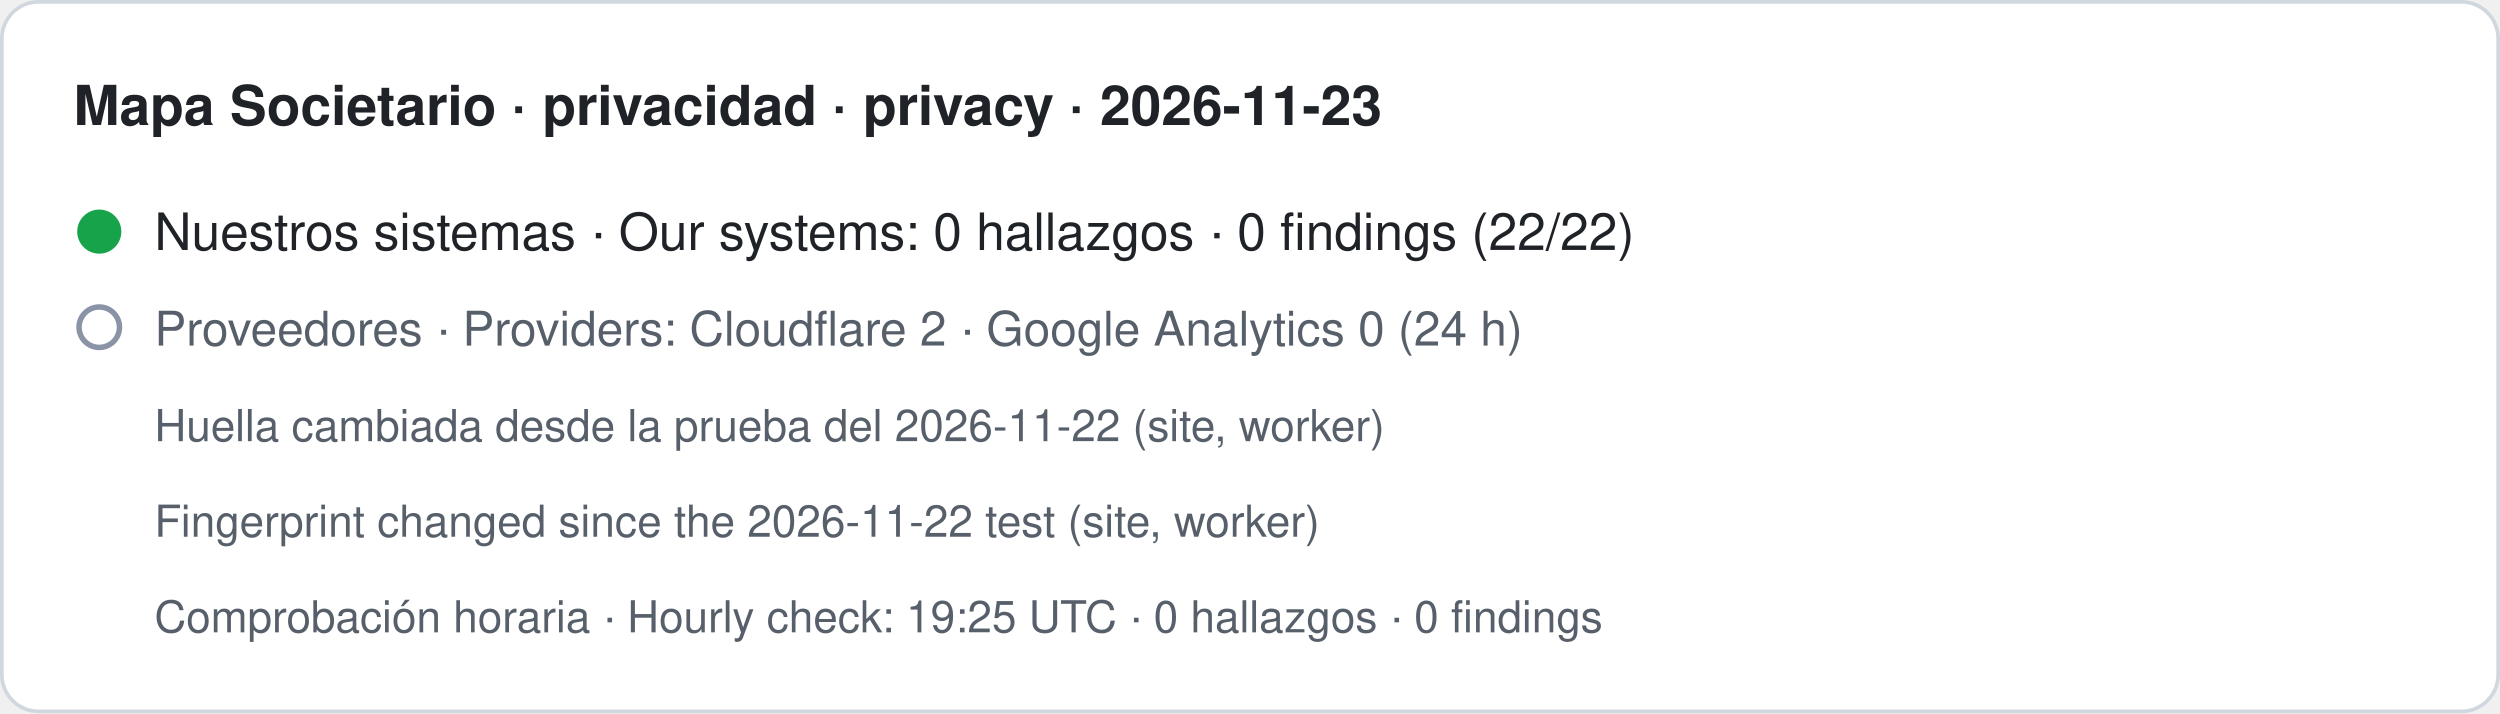
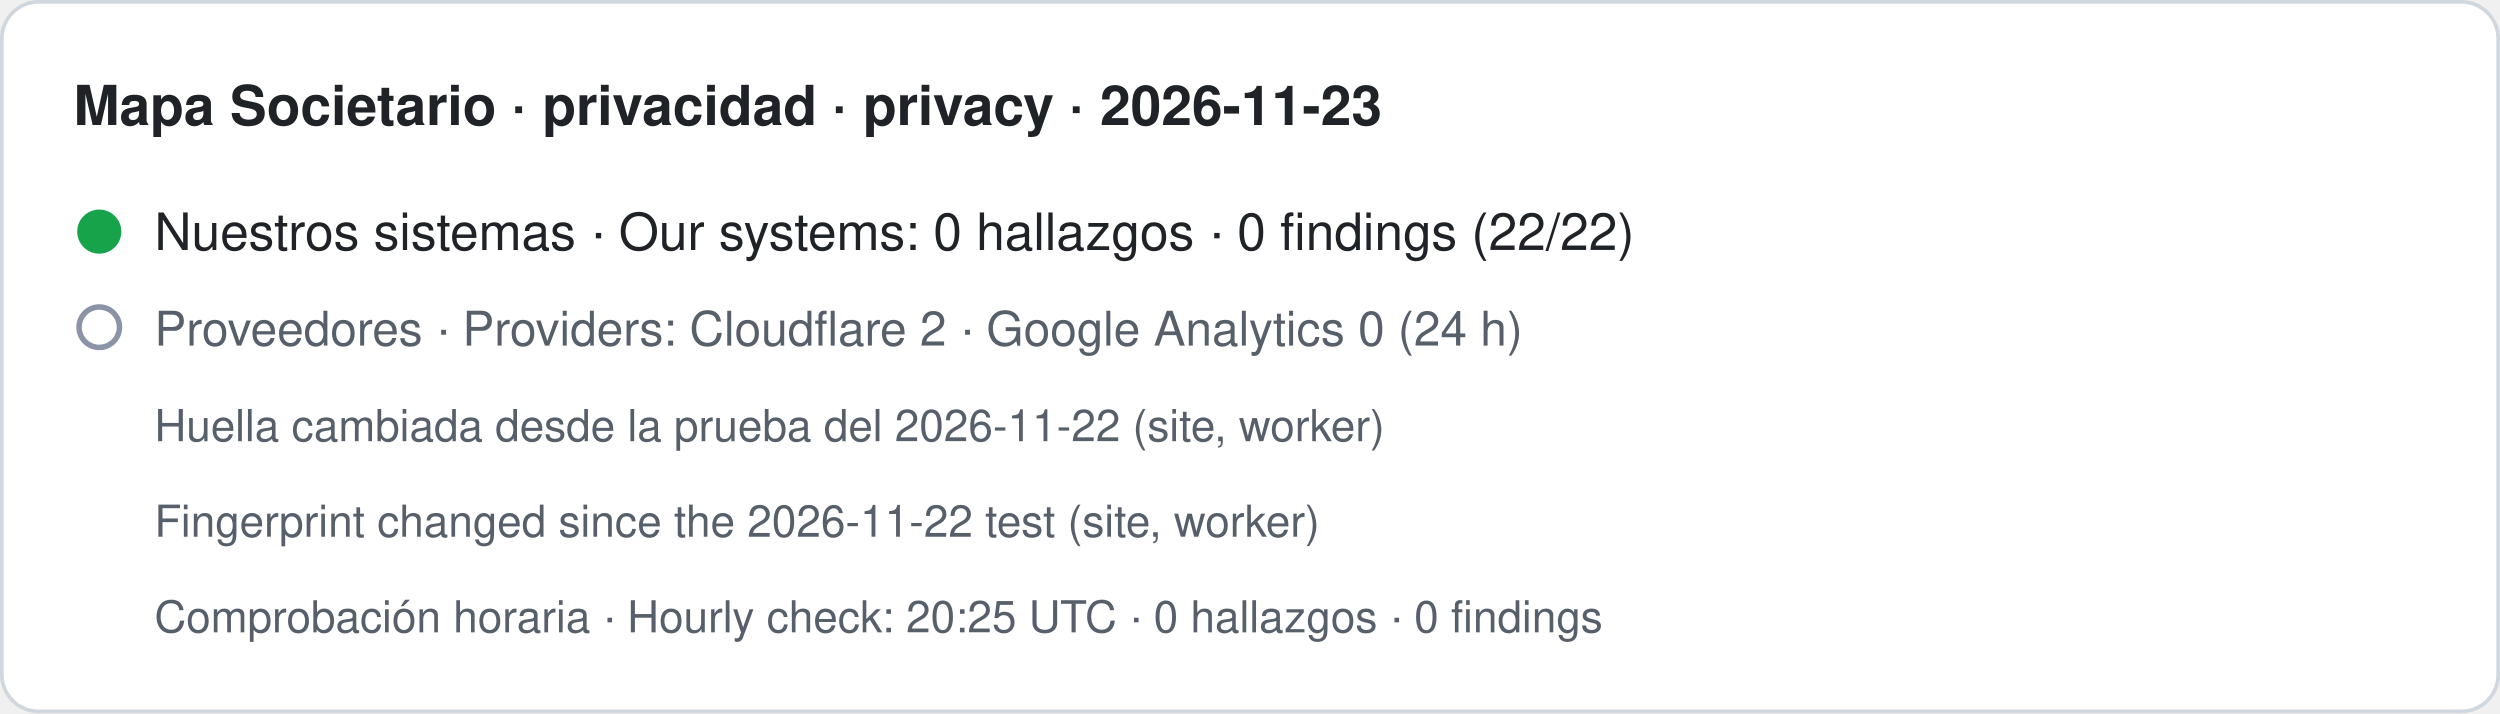
- <svg xmlns="http://www.w3.org/2000/svg" width="680" height="194" viewBox="0 0 680 194" role="img" aria-label="Mapa Societario · privacidad · privacy · 2026-11-23. Nuestros sistemas · Our systems: 0 hallazgos · 0 findings (22/22). Proveedores · Providers: Cloudflare 2 · Google Analytics 0 (24 h). Huella cambiada desde la prueba del 2026-11-22 (site, worker) · Fingerprint changed since the 2026-11-22 test (site, worker). Comprobación horaria · Hourly check: 19:25 UTC · 0 hallazgos · 0 findings">
+ <svg xmlns="http://www.w3.org/2000/svg" width="680" height="194" viewBox="0 0 680 194" role="img" aria-label="Mapa Societario · privacidad · privacy · 2026-11-23. Nuestros sistemas · Our systems: 0 hallazgos · 0 findings (22/22). Proveedores · Providers: Cloudflare 2 · Google Analytics 0 (24 h). Huella cambiada desde la prueba del 2026-11-22 (site, worker) · Fingerprint changed since the 2026-11-22 test (site, worker). Comprobación horaria · Hourly check: 20:25 UTC · 0 hallazgos · 0 findings">
  <rect x="0.5" y="0.5" width="679" height="193" rx="10" fill="#ffffff" stroke="#d0d7de" />
  <text x="20" y="34" font-family="-apple-system,BlinkMacSystemFont,Segoe UI,Helvetica,Arial,sans-serif" font-size="15" font-weight="600" fill="#1f2328">Mapa Societario · privacidad · privacy · 2026-11-23</text>
  <circle cx="27" cy="63" r="6" fill="#16a34a" />
  <text x="42" y="68" font-family="-apple-system,BlinkMacSystemFont,Segoe UI,Helvetica,Arial,sans-serif" font-size="14" fill="#1f2328">Nuestros sistemas · Our systems: 0 hallazgos · 0 findings (22/22)</text>
  <circle cx="27" cy="89" r="5.5" fill="none" stroke="#8a94a6" stroke-width="1.5" />
  <text x="42" y="94" font-family="-apple-system,BlinkMacSystemFont,Segoe UI,Helvetica,Arial,sans-serif" font-size="13" fill="#57606a">Proveedores · Providers: Cloudflare 2 · Google Analytics 0 (24 h)</text>
  <text x="42" y="120" font-family="-apple-system,BlinkMacSystemFont,Segoe UI,Helvetica,Arial,sans-serif" font-size="12" fill="#57606a">Huella cambiada desde la prueba del 2026-11-22 (site, worker)</text>
  <text x="42" y="146" font-family="-apple-system,BlinkMacSystemFont,Segoe UI,Helvetica,Arial,sans-serif" font-size="12" fill="#57606a">Fingerprint changed since the 2026-11-22 test (site, worker)</text>
-   <text x="42" y="172" font-family="-apple-system,BlinkMacSystemFont,Segoe UI,Helvetica,Arial,sans-serif" font-size="12" fill="#57606a">Comprobación horaria · Hourly check: 19:25 UTC · 0 hallazgos · 0 findings</text>
+   <text x="42" y="172" font-family="-apple-system,BlinkMacSystemFont,Segoe UI,Helvetica,Arial,sans-serif" font-size="12" fill="#57606a">Comprobación horaria · Hourly check: 20:25 UTC · 0 hallazgos · 0 findings</text>
</svg>
